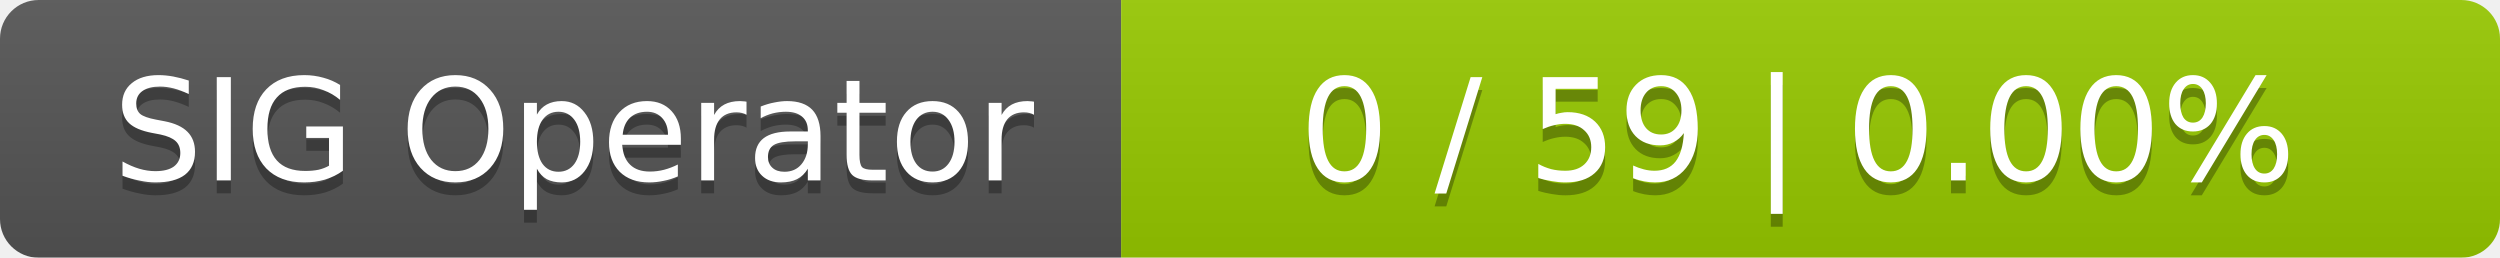
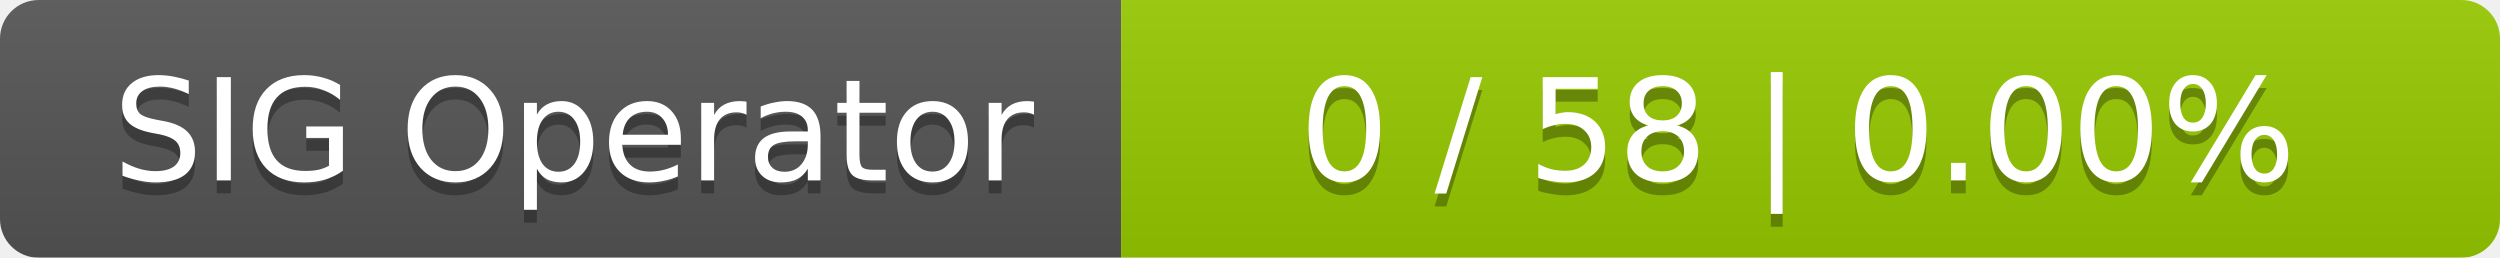
<svg xmlns="http://www.w3.org/2000/svg" width="194" height="20">
  <linearGradient id="smooth" x2="0" y2="100%">
    <stop offset="0" stop-color="#bbb" stop-opacity=".1" />
    <stop offset="1" stop-opacity=".1" />
  </linearGradient>
  <mask id="round">
    <rect width="194" height="20" rx="3" fill="#fff" />
  </mask>
  <g mask="url(#round)">
    <rect width="87" height="20" fill="#555" />
    <rect x="87" width="107" height="20" fill="#97ca00" />
    <rect width="194" height="20" fill="url(#smooth)" />
  </g>
  <g fill="#fff" text-anchor="middle" font-family="DejaVu Sans,Verdana,Geneva,sans-serif" font-size="11">
    <text x="44.5" y="15" fill="#010101" fill-opacity=".3">SIG Operator</text>
    <text x="44.5" y="14">SIG Operator</text>
-     <text x="139.5" y="15" fill="#010101" fill-opacity=".3">0 / 59    |    0.00%</text>
-     <text x="139.5" y="14">0 / 59    |    0.00%</text>
+     <text x="139.5" y="15" fill="#010101" fill-opacity=".3">0 / 58    |    0.00%</text>
+     <text x="139.5" y="14">0 / 58    |    0.00%</text>
  </g>
</svg>
